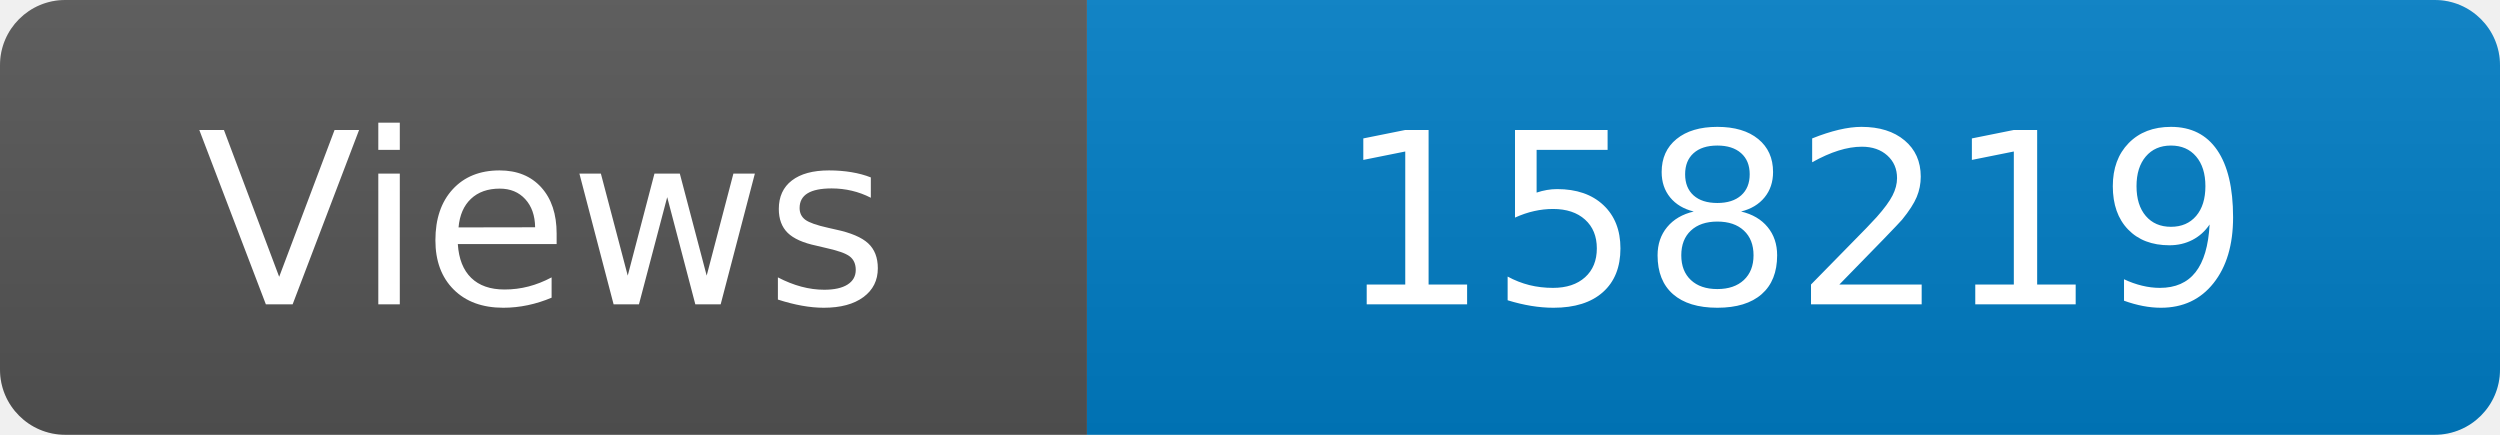
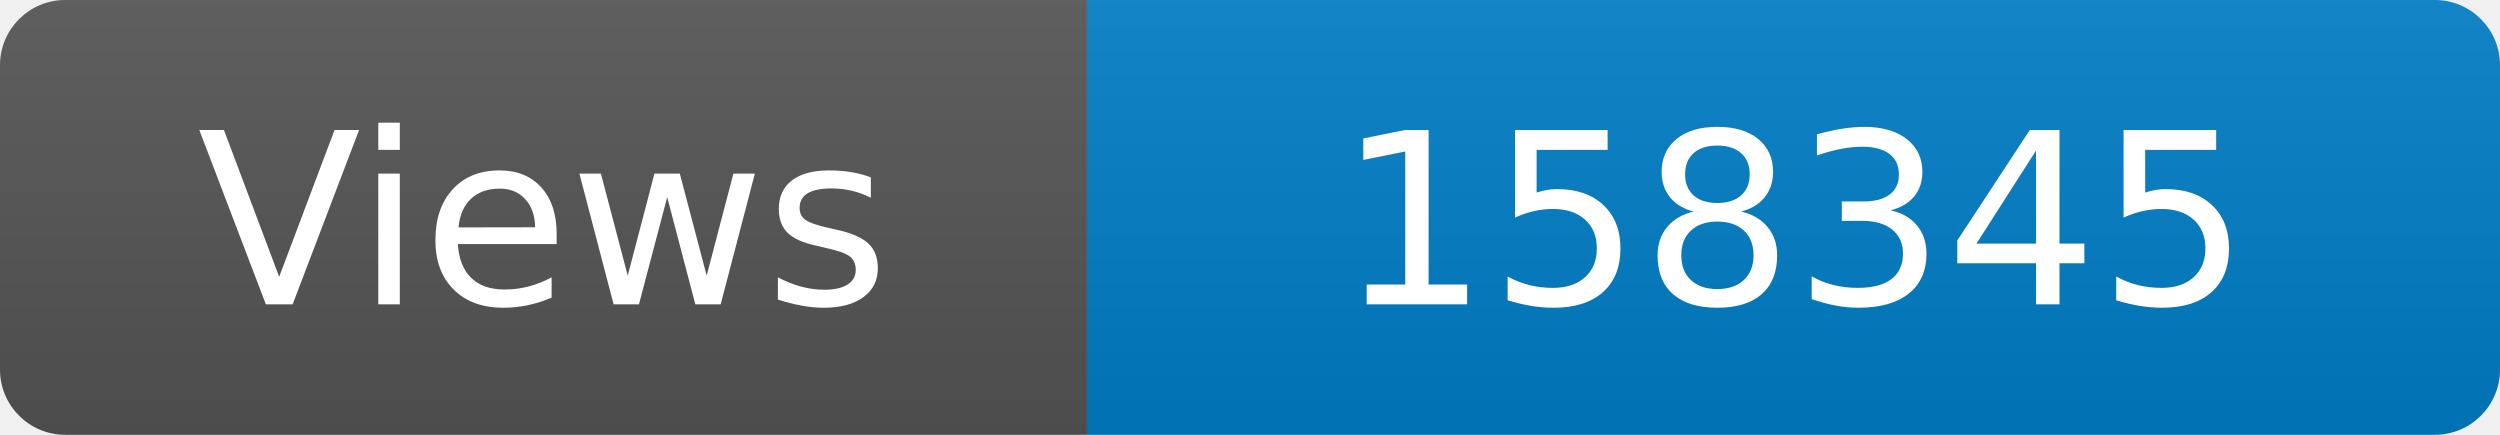
<svg xmlns="http://www.w3.org/2000/svg" width="115" height="20" role="img" aria-label="Maintained?: yes">
  <linearGradient id="s" x2="0" y2="100%">
    <stop offset="0" stop-color="#bbb" stop-opacity=".1" />
    <stop offset="1" stop-opacity=".1" />
  </linearGradient>
  <clipPath id="r">
    <rect width="115" height="20" rx="3" fill="#fff" />
  </clipPath>
  <g clip-path="url(#r)">
    <rect width="50" height="20" fill="#555" />
    <rect x="50" width="160" height="20" fill="#007ec6" />
    <rect width="115" height="20" fill="url(#s)" />
  </g>
  <g fill="#fff" text-anchor="middle" font-family="Verdana,Geneva,DejaVu Sans,sans-serif" font-size="110">
    <text x="250" y="140" transform="scale(.1)" fill="#fff">Views</text>
-     <text x="825" y="140" transform="scale(.1)" fill="#fff">158219</text>
+     <text x="825" y="140" transform="scale(.1)" fill="#fff">158345</text>
  </g>
</svg>
